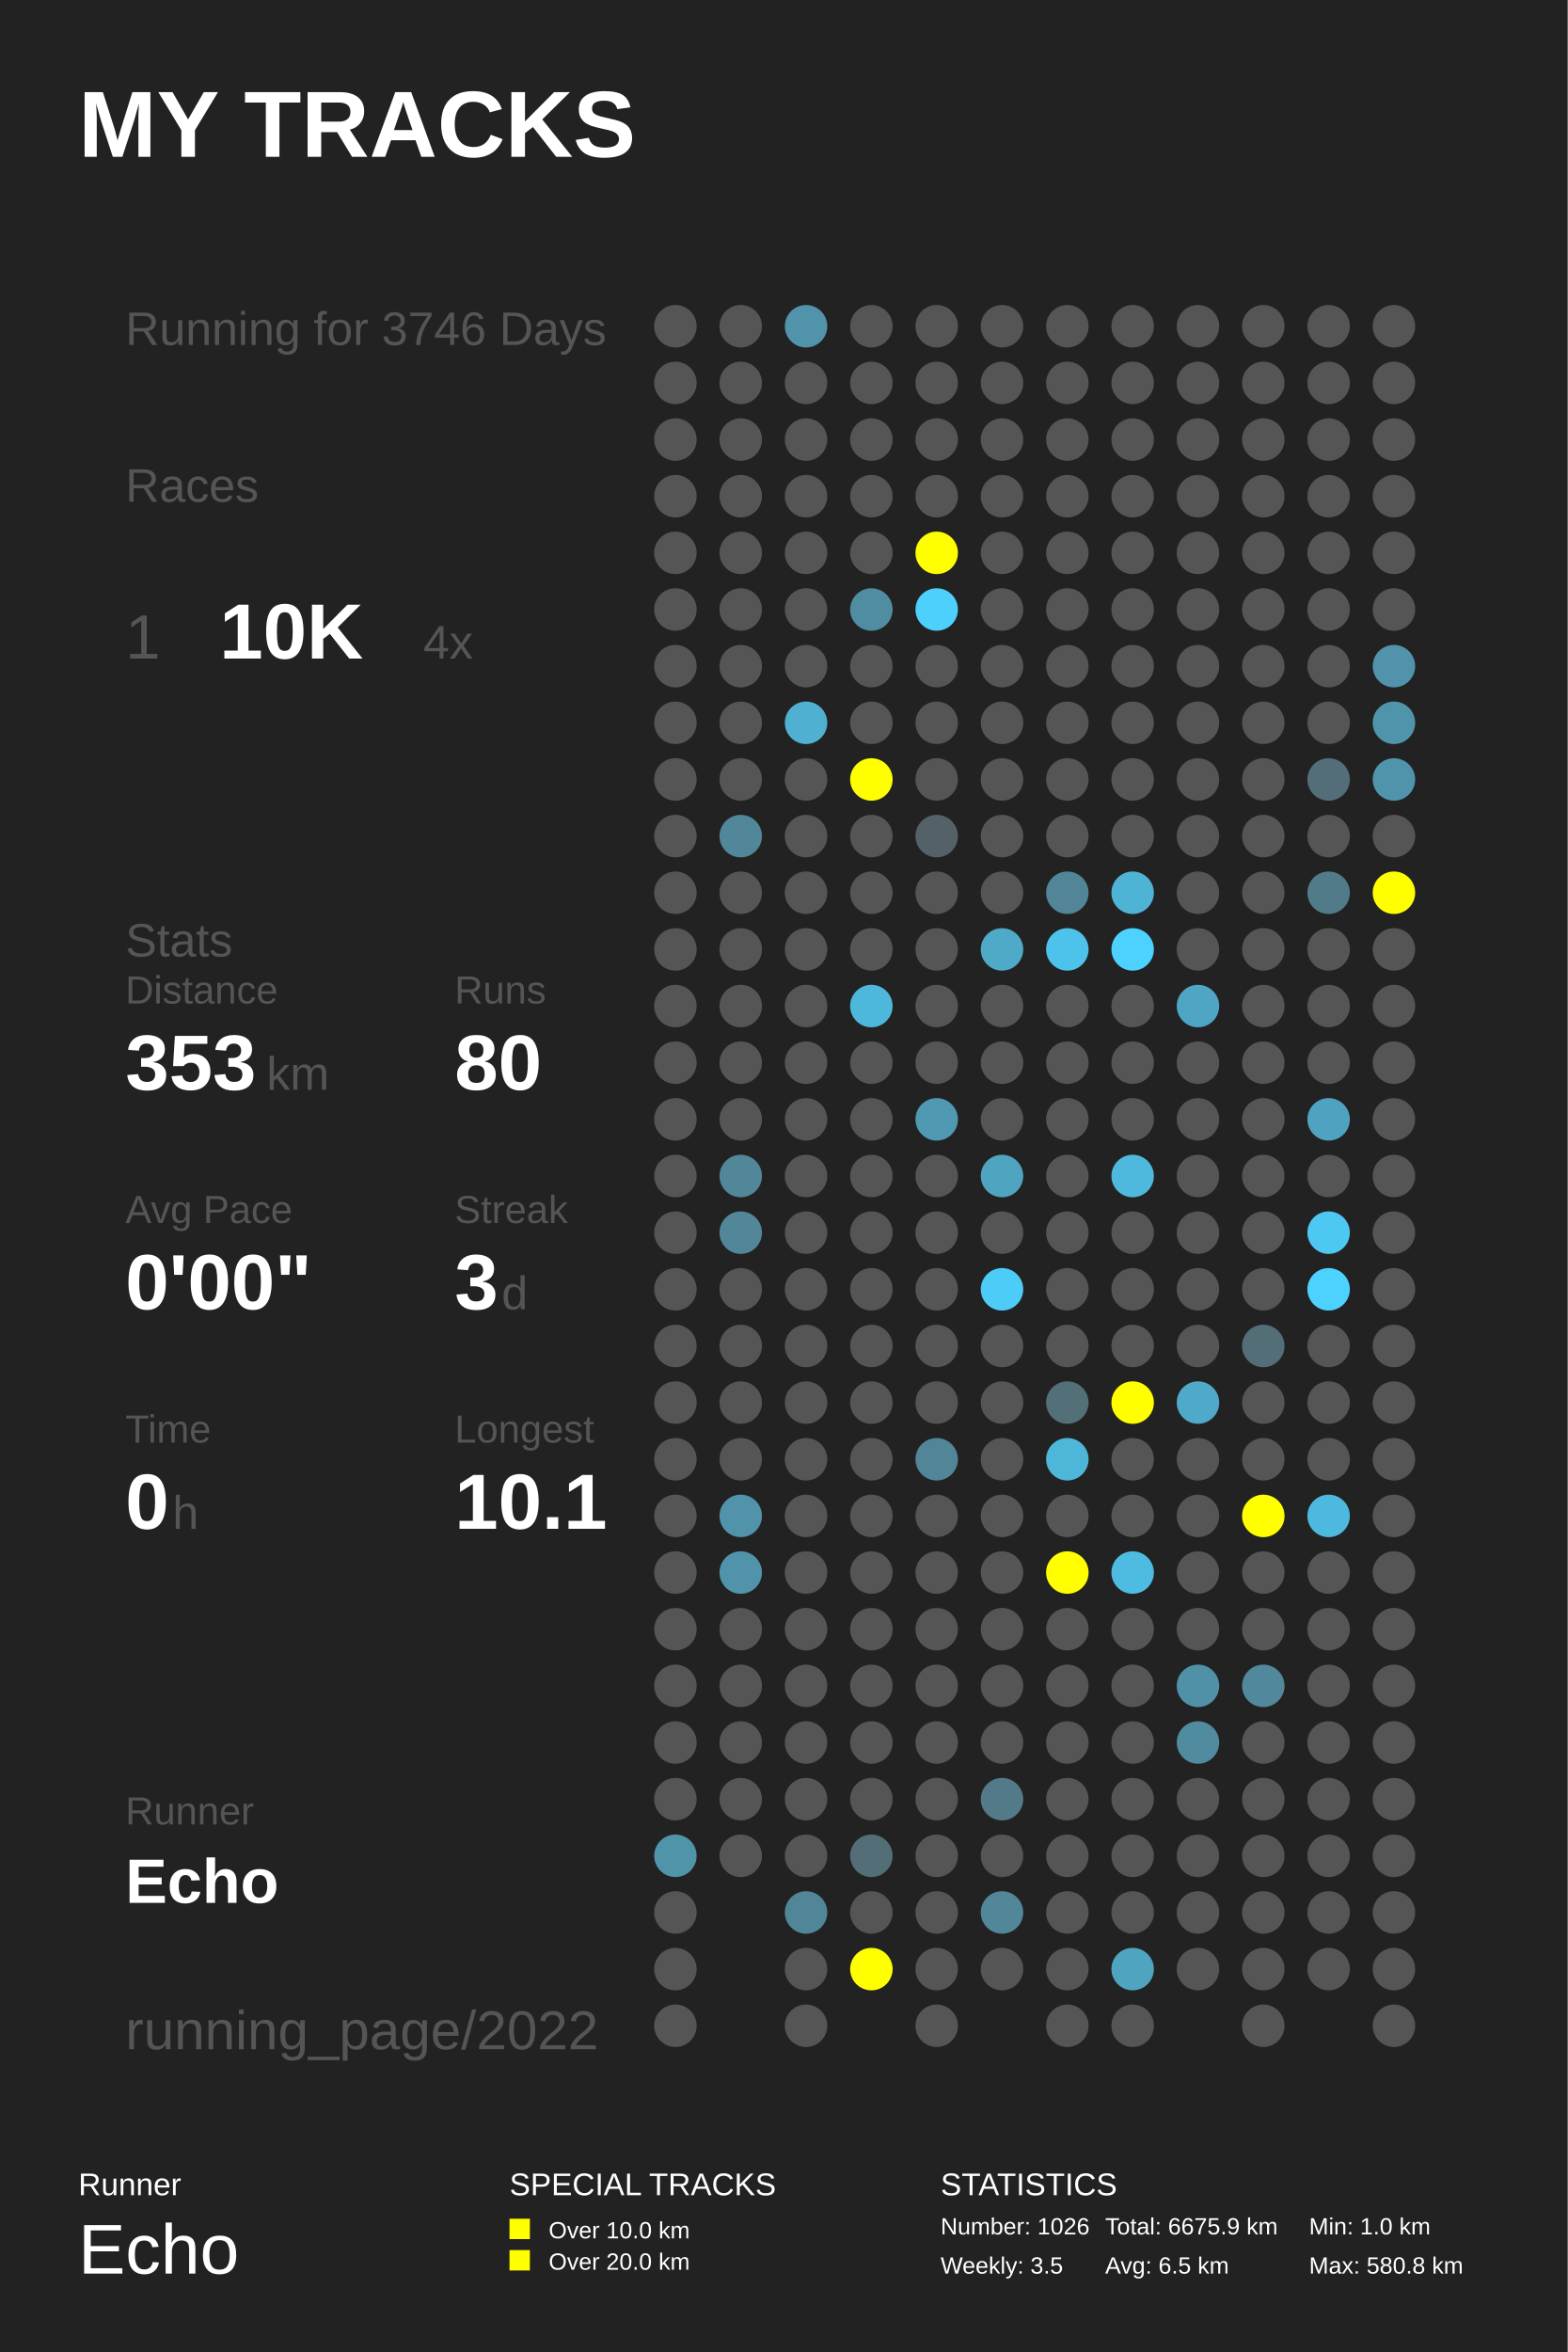
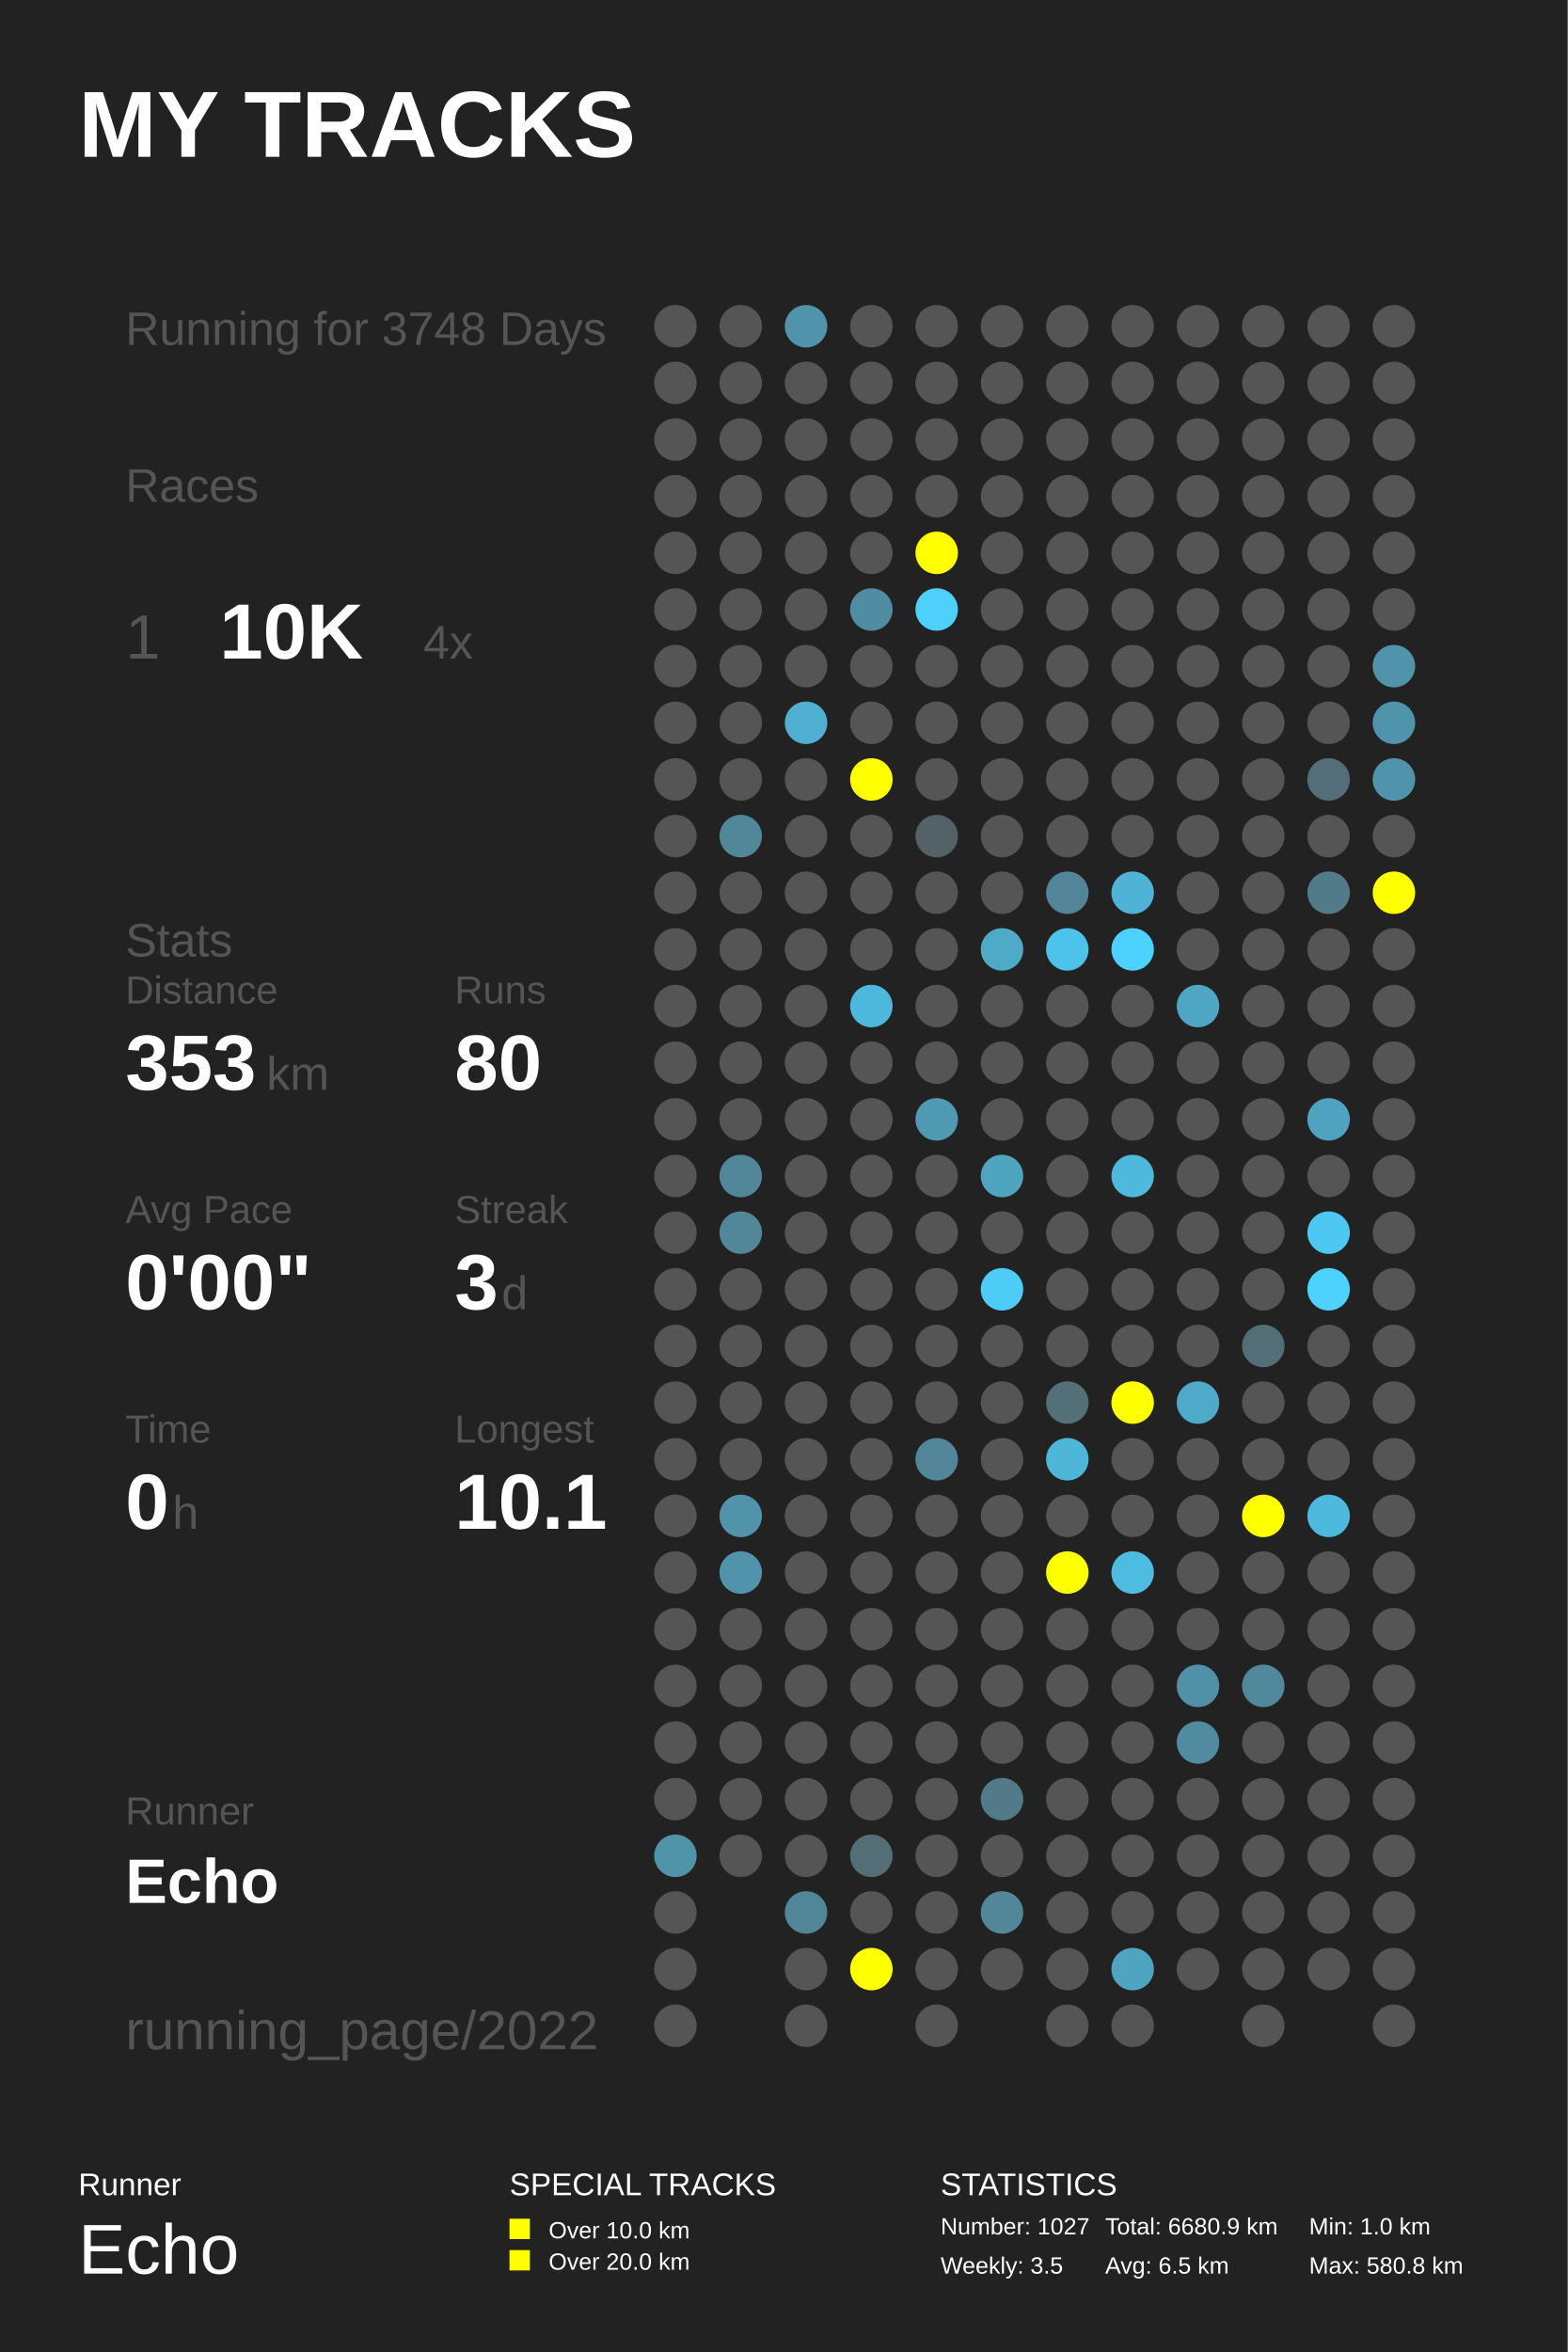
<svg xmlns="http://www.w3.org/2000/svg" baseProfile="full" height="300mm" version="1.1" viewBox="0,0,200,300" width="200mm">
  <defs />
  <rect fill="#222222" height="300" width="200" x="0" y="0" />
  <text fill="#FFFFFF" style="font-size:12px; font-family:Arial; font-weight:bold;" x="10" y="20">MY TRACKS</text>
  <text fill="#FFFFFF" style="font-size:4px; font-family:Arial" x="10" y="280">Runner</text>
  <text fill="#FFFFFF" style="font-size:9px; font-family:Arial" x="10" y="290">Echo</text>
  <text fill="#FFFFFF" style="font-size:4px; font-family:Arial" x="65" y="280">SPECIAL TRACKS</text>
  <rect fill="#FFFF00" height="2.6" width="2.6" x="65" y="283" />
  <text fill="#FFFFFF" style="font-size:3px; font-family:Arial" x="70" y="285.5">Over 10.0 km</text>
  <rect fill="#FFFF00" height="2.6" width="2.6" x="65" y="287" />
  <text fill="#FFFFFF" style="font-size:3px; font-family:Arial" x="70" y="289.5">Over 20.0 km</text>
  <text fill="#FFFFFF" style="font-size:4px; font-family:Arial" x="120" y="280">STATISTICS</text>
-   <text fill="#FFFFFF" style="font-size:3px; font-family:Arial" x="120" y="285">Number: 1026</text>
+   <text fill="#FFFFFF" style="font-size:3px; font-family:Arial" x="120" y="285">Number: 1027</text>
  <text fill="#FFFFFF" style="font-size:3px; font-family:Arial" x="120" y="290">Weekly: 3.5</text>
-   <text fill="#FFFFFF" style="font-size:3px; font-family:Arial" x="141" y="285">Total: 6675.9 km</text>
+   <text fill="#FFFFFF" style="font-size:3px; font-family:Arial" x="141" y="285">Total: 6680.9 km</text>
  <text fill="#FFFFFF" style="font-size:3px; font-family:Arial" x="141" y="290">Avg: 6.5 km</text>
  <text fill="#FFFFFF" style="font-size:3px; font-family:Arial" x="167" y="285">Min: 1.0 km</text>
  <text fill="#FFFFFF" style="font-size:3px; font-family:Arial" x="167" y="290">Max: 580.8 km</text>
-   <text fill="#555555" style="font-size:6px; font-family:Arial;" x="16" y="44">Running for 3746 Days</text>
+   <text fill="#555555" style="font-size:6px; font-family:Arial;" x="16" y="44">Running for 3748 Days</text>
  <text fill="#555555" style="font-size:6px; font-family:Arial;" x="16" y="64">Races</text>
  <text fill="#555555" style="font-size:8px; font-family:Arial;" x="16" y="84">1</text>
  <text fill="#FFFFFF" style="font-size:10px; font-family:Arial; font-weight:bold;" x="28" y="84">10K</text>
  <text fill="#555555" style="font-size:6px; font-family:Arial;" x="54" y="84">4x</text>
  <text fill="#555555" style="font-size:6px; font-family:Arial;" x="16" y="122">Stats</text>
  <text fill="#555555" style="font-size:5px; font-family:Arial;" x="16" y="128">Distance</text>
  <text fill="#FFFFFF" style="font-size:10px; font-family:Arial; font-weight:bold;" x="16" y="139">353</text>
  <text fill="#555555" style="font-size:6px; font-family:Arial;" x="34" y="139">km</text>
  <text fill="#555555" style="font-size:5px; font-family:Arial;" x="58" y="128">Runs</text>
  <text fill="#FFFFFF" style="font-size:10px; font-family:Arial; font-weight:bold;" x="58" y="139">80</text>
  <text fill="#555555" style="font-size:5px; font-family:Arial;" x="16" y="156">Avg Pace</text>
  <text fill="#FFFFFF" style="font-size:10px; font-family:Arial; font-weight:bold;" x="16" y="167">0'00"</text>
  <text fill="#555555" style="font-size:5px; font-family:Arial;" x="58" y="156">Streak</text>
  <text fill="#FFFFFF" style="font-size:10px; font-family:Arial; font-weight:bold;" x="58" y="167">3</text>
  <text fill="#555555" style="font-size:6px; font-family:Arial;" x="64" y="167">d</text>
  <text fill="#555555" style="font-size:5px; font-family:Arial;" x="16" y="184">Time</text>
  <text fill="#FFFFFF" style="font-size:10px; font-family:Arial; font-weight:bold;" x="16" y="195">0</text>
  <text fill="#555555" style="font-size:6px; font-family:Arial;" x="22" y="195">h</text>
  <text fill="#555555" style="font-size:5px; font-family:Arial;" x="58" y="184">Longest</text>
  <text fill="#FFFFFF" style="font-size:10px; font-family:Arial; font-weight:bold;" x="58" y="195">10.1</text>
  <text fill="#555555" style="font-size:5px; font-family:Arial;" x="16" y="232.71">Runner</text>
  <text fill="#FFFFFF" style="font-size:8px; font-family:Arial; font-weight:bold;" x="16" y="242.71">Echo</text>
  <text fill="#555555" style="font-size:7px; font-family:Arial;" x="16" y="261.387">running_page/2022</text>
  <circle cx="86.167" cy="41.613" fill="#555555" r="2.71" />
  <circle cx="86.167" cy="48.839" fill="#555555" r="2.71" />
  <circle cx="86.167" cy="56.065" fill="#555555" r="2.71" />
  <circle cx="86.167" cy="63.29" fill="#555555" r="2.71" />
  <circle cx="86.167" cy="70.516" fill="#555555" r="2.71" />
  <circle cx="86.167" cy="77.742" fill="#555555" r="2.71" />
  <circle cx="86.167" cy="84.968" fill="#555555" r="2.71" />
  <circle cx="86.167" cy="92.194" fill="#555555" r="2.71" />
  <circle cx="86.167" cy="99.419" fill="#555555" r="2.71" />
  <circle cx="86.167" cy="106.645" fill="#555555" r="2.71" />
  <circle cx="86.167" cy="113.871" fill="#555555" r="2.71" />
  <circle cx="86.167" cy="121.097" fill="#555555" r="2.71" />
  <circle cx="86.167" cy="128.323" fill="#555555" r="2.71" />
  <circle cx="86.167" cy="135.548" fill="#555555" r="2.71" />
  <circle cx="86.167" cy="142.774" fill="#555555" r="2.71" />
  <circle cx="86.167" cy="150.0" fill="#555555" r="2.71" />
  <circle cx="86.167" cy="157.226" fill="#555555" r="2.71" />
  <circle cx="86.167" cy="164.452" fill="#555555" r="2.71" />
  <circle cx="86.167" cy="171.677" fill="#555555" r="2.71" />
  <circle cx="86.167" cy="178.903" fill="#555555" r="2.71" />
  <circle cx="86.167" cy="186.129" fill="#555555" r="2.71" />
  <circle cx="86.167" cy="193.355" fill="#555555" r="2.71" />
  <circle cx="86.167" cy="200.581" fill="#555555" r="2.71" />
  <circle cx="86.167" cy="207.806" fill="#555555" r="2.71" />
  <circle cx="86.167" cy="215.032" fill="#555555" r="2.71" />
  <circle cx="86.167" cy="222.258" fill="#555555" r="2.71" />
  <circle cx="86.167" cy="229.484" fill="#555555" r="2.71" />
  <circle cx="86.167" cy="236.71" fill="#5094aa" r="2.71" />
  <circle cx="86.167" cy="243.935" fill="#555555" r="2.71" />
  <circle cx="86.167" cy="251.161" fill="#555555" r="2.71" />
  <circle cx="86.167" cy="258.387" fill="#555555" r="2.71" />
  <circle cx="94.5" cy="41.613" fill="#555555" r="2.71" />
  <circle cx="94.5" cy="48.839" fill="#555555" r="2.71" />
  <circle cx="94.5" cy="56.065" fill="#555555" r="2.71" />
  <circle cx="94.5" cy="63.29" fill="#555555" r="2.71" />
  <circle cx="94.5" cy="70.516" fill="#555555" r="2.71" />
  <circle cx="94.5" cy="77.742" fill="#555555" r="2.71" />
  <circle cx="94.5" cy="84.968" fill="#555555" r="2.71" />
  <circle cx="94.5" cy="92.194" fill="#555555" r="2.71" />
  <circle cx="94.5" cy="99.419" fill="#555555" r="2.71" />
  <circle cx="94.5" cy="106.645" fill="#518799" r="2.71" />
  <circle cx="94.5" cy="113.871" fill="#555555" r="2.71" />
  <circle cx="94.5" cy="121.097" fill="#555555" r="2.71" />
  <circle cx="94.5" cy="128.323" fill="#555555" r="2.71" />
  <circle cx="94.5" cy="135.548" fill="#555555" r="2.71" />
  <circle cx="94.5" cy="142.774" fill="#555555" r="2.71" />
  <circle cx="94.5" cy="150.0" fill="#518799" r="2.71" />
  <circle cx="94.5" cy="157.226" fill="#518799" r="2.71" />
  <circle cx="94.5" cy="164.452" fill="#555555" r="2.71" />
  <circle cx="94.5" cy="171.677" fill="#555555" r="2.71" />
  <circle cx="94.5" cy="178.903" fill="#555555" r="2.71" />
  <circle cx="94.5" cy="186.129" fill="#555555" r="2.71" />
  <circle cx="94.5" cy="193.355" fill="#5093aa" r="2.71" />
  <circle cx="94.5" cy="200.581" fill="#5193aa" r="2.71" />
  <circle cx="94.5" cy="207.806" fill="#555555" r="2.71" />
  <circle cx="94.5" cy="215.032" fill="#555555" r="2.71" />
  <circle cx="94.5" cy="222.258" fill="#555555" r="2.71" />
  <circle cx="94.5" cy="229.484" fill="#555555" r="2.71" />
  <circle cx="94.5" cy="236.71" fill="#555555" r="2.71" />
  <circle cx="102.833" cy="41.613" fill="#5093aa" r="2.71" />
  <circle cx="102.833" cy="48.839" fill="#555555" r="2.71" />
  <circle cx="102.833" cy="56.065" fill="#555555" r="2.71" />
  <circle cx="102.833" cy="63.29" fill="#555555" r="2.71" />
  <circle cx="102.833" cy="70.516" fill="#555555" r="2.71" />
  <circle cx="102.833" cy="77.742" fill="#555555" r="2.71" />
  <circle cx="102.833" cy="84.968" fill="#555555" r="2.71" />
  <circle cx="102.833" cy="92.194" fill="#4fb0d2" r="2.71" />
  <circle cx="102.833" cy="99.419" fill="#555555" r="2.71" />
  <circle cx="102.833" cy="106.645" fill="#555555" r="2.71" />
  <circle cx="102.833" cy="113.871" fill="#555555" r="2.71" />
  <circle cx="102.833" cy="121.097" fill="#555555" r="2.71" />
  <circle cx="102.833" cy="128.323" fill="#555555" r="2.71" />
  <circle cx="102.833" cy="135.548" fill="#555555" r="2.71" />
  <circle cx="102.833" cy="142.774" fill="#555555" r="2.71" />
  <circle cx="102.833" cy="150.0" fill="#555555" r="2.71" />
  <circle cx="102.833" cy="157.226" fill="#555555" r="2.71" />
  <circle cx="102.833" cy="164.452" fill="#555555" r="2.71" />
  <circle cx="102.833" cy="171.677" fill="#555555" r="2.71" />
  <circle cx="102.833" cy="178.903" fill="#555555" r="2.71" />
  <circle cx="102.833" cy="186.129" fill="#555555" r="2.71" />
  <circle cx="102.833" cy="193.355" fill="#555555" r="2.71" />
  <circle cx="102.833" cy="200.581" fill="#555555" r="2.71" />
  <circle cx="102.833" cy="207.806" fill="#555555" r="2.71" />
  <circle cx="102.833" cy="215.032" fill="#555555" r="2.71" />
  <circle cx="102.833" cy="222.258" fill="#555555" r="2.71" />
  <circle cx="102.833" cy="229.484" fill="#555555" r="2.71" />
  <circle cx="102.833" cy="236.71" fill="#555555" r="2.71" />
  <circle cx="102.833" cy="243.935" fill="#518698" r="2.71" />
  <circle cx="102.833" cy="251.161" fill="#555555" r="2.71" />
  <circle cx="102.833" cy="258.387" fill="#555555" r="2.71" />
  <circle cx="111.167" cy="41.613" fill="#555555" r="2.71" />
  <circle cx="111.167" cy="48.839" fill="#555555" r="2.71" />
  <circle cx="111.167" cy="56.065" fill="#555555" r="2.71" />
  <circle cx="111.167" cy="63.29" fill="#555555" r="2.71" />
  <circle cx="111.167" cy="70.516" fill="#555555" r="2.71" />
  <circle cx="111.167" cy="77.742" fill="#518da2" r="2.71" />
  <circle cx="111.167" cy="84.968" fill="#555555" r="2.71" />
  <circle cx="111.167" cy="92.194" fill="#555555" r="2.71" />
  <circle cx="111.167" cy="99.419" fill="#FFFF00" r="2.71" />
  <circle cx="111.167" cy="106.645" fill="#555555" r="2.71" />
  <circle cx="111.167" cy="113.871" fill="#555555" r="2.71" />
  <circle cx="111.167" cy="121.097" fill="#555555" r="2.71" />
  <circle cx="111.167" cy="128.323" fill="#4eb8dc" r="2.71" />
  <circle cx="111.167" cy="135.548" fill="#555555" r="2.71" />
  <circle cx="111.167" cy="142.774" fill="#555555" r="2.71" />
  <circle cx="111.167" cy="150.0" fill="#555555" r="2.71" />
  <circle cx="111.167" cy="157.226" fill="#555555" r="2.71" />
  <circle cx="111.167" cy="164.452" fill="#555555" r="2.71" />
  <circle cx="111.167" cy="171.677" fill="#555555" r="2.71" />
  <circle cx="111.167" cy="178.903" fill="#555555" r="2.71" />
  <circle cx="111.167" cy="186.129" fill="#555555" r="2.71" />
  <circle cx="111.167" cy="193.355" fill="#555555" r="2.71" />
  <circle cx="111.167" cy="200.581" fill="#555555" r="2.71" />
  <circle cx="111.167" cy="207.806" fill="#555555" r="2.71" />
  <circle cx="111.167" cy="215.032" fill="#555555" r="2.71" />
  <circle cx="111.167" cy="222.258" fill="#555555" r="2.71" />
  <circle cx="111.167" cy="229.484" fill="#555555" r="2.71" />
  <circle cx="111.167" cy="236.71" fill="#536e77" r="2.71" />
  <circle cx="111.167" cy="243.935" fill="#555555" r="2.71" />
  <circle cx="111.167" cy="251.161" fill="#FFFF00" r="2.71" />
  <circle cx="119.5" cy="41.613" fill="#555555" r="2.71" />
  <circle cx="119.5" cy="48.839" fill="#555555" r="2.71" />
  <circle cx="119.5" cy="56.065" fill="#555555" r="2.71" />
  <circle cx="119.5" cy="63.29" fill="#555555" r="2.71" />
  <circle cx="119.5" cy="70.516" fill="#FFFF00" r="2.71" />
  <circle cx="119.5" cy="77.742" fill="#4dd0fc" r="2.71" />
  <circle cx="119.5" cy="84.968" fill="#555555" r="2.71" />
  <circle cx="119.5" cy="92.194" fill="#555555" r="2.71" />
  <circle cx="119.5" cy="99.419" fill="#555555" r="2.71" />
  <circle cx="119.5" cy="106.645" fill="#546166" r="2.71" />
  <circle cx="119.5" cy="113.871" fill="#555555" r="2.71" />
  <circle cx="119.5" cy="121.097" fill="#555555" r="2.71" />
  <circle cx="119.5" cy="128.323" fill="#555555" r="2.71" />
  <circle cx="119.5" cy="135.548" fill="#555555" r="2.71" />
  <circle cx="119.5" cy="142.774" fill="#5099b2" r="2.71" />
  <circle cx="119.5" cy="150.0" fill="#555555" r="2.71" />
  <circle cx="119.5" cy="157.226" fill="#555555" r="2.71" />
  <circle cx="119.5" cy="164.452" fill="#555555" r="2.71" />
  <circle cx="119.5" cy="171.677" fill="#555555" r="2.71" />
  <circle cx="119.5" cy="178.903" fill="#555555" r="2.71" />
  <circle cx="119.5" cy="186.129" fill="#518597" r="2.71" />
  <circle cx="119.5" cy="193.355" fill="#555555" r="2.71" />
  <circle cx="119.5" cy="200.581" fill="#555555" r="2.71" />
  <circle cx="119.5" cy="207.806" fill="#555555" r="2.71" />
  <circle cx="119.5" cy="215.032" fill="#555555" r="2.71" />
  <circle cx="119.5" cy="222.258" fill="#555555" r="2.71" />
  <circle cx="119.5" cy="229.484" fill="#555555" r="2.71" />
  <circle cx="119.5" cy="236.71" fill="#555555" r="2.71" />
  <circle cx="119.5" cy="243.935" fill="#555555" r="2.71" />
  <circle cx="119.5" cy="251.161" fill="#555555" r="2.71" />
  <circle cx="119.5" cy="258.387" fill="#555555" r="2.71" />
  <circle cx="127.833" cy="41.613" fill="#555555" r="2.71" />
  <circle cx="127.833" cy="48.839" fill="#555555" r="2.71" />
  <circle cx="127.833" cy="56.065" fill="#555555" r="2.71" />
  <circle cx="127.833" cy="63.29" fill="#555555" r="2.71" />
  <circle cx="127.833" cy="70.516" fill="#555555" r="2.71" />
  <circle cx="127.833" cy="77.742" fill="#555555" r="2.71" />
  <circle cx="127.833" cy="84.968" fill="#555555" r="2.71" />
  <circle cx="127.833" cy="92.194" fill="#555555" r="2.71" />
  <circle cx="127.833" cy="99.419" fill="#555555" r="2.71" />
  <circle cx="127.833" cy="106.645" fill="#555555" r="2.71" />
  <circle cx="127.833" cy="113.871" fill="#555555" r="2.71" />
  <circle cx="127.833" cy="121.097" fill="#4faac8" r="2.71" />
  <circle cx="127.833" cy="128.323" fill="#555555" r="2.71" />
  <circle cx="127.833" cy="135.548" fill="#555555" r="2.71" />
  <circle cx="127.833" cy="142.774" fill="#555555" r="2.71" />
  <circle cx="127.833" cy="150.0" fill="#4fa4c0" r="2.71" />
  <circle cx="127.833" cy="157.226" fill="#555555" r="2.71" />
  <circle cx="127.833" cy="164.452" fill="#4dccf8" r="2.71" />
  <circle cx="127.833" cy="171.677" fill="#555555" r="2.71" />
  <circle cx="127.833" cy="178.903" fill="#555555" r="2.71" />
  <circle cx="127.833" cy="186.129" fill="#555555" r="2.71" />
  <circle cx="127.833" cy="193.355" fill="#555555" r="2.71" />
  <circle cx="127.833" cy="200.581" fill="#555555" r="2.71" />
  <circle cx="127.833" cy="207.806" fill="#555555" r="2.71" />
  <circle cx="127.833" cy="215.032" fill="#555555" r="2.71" />
  <circle cx="127.833" cy="222.258" fill="#555555" r="2.71" />
  <circle cx="127.833" cy="229.484" fill="#527a88" r="2.71" />
  <circle cx="127.833" cy="236.71" fill="#555555" r="2.71" />
  <circle cx="127.833" cy="243.935" fill="#518799" r="2.71" />
  <circle cx="127.833" cy="251.161" fill="#555555" r="2.71" />
  <circle cx="136.167" cy="41.613" fill="#555555" r="2.71" />
  <circle cx="136.167" cy="48.839" fill="#555555" r="2.71" />
  <circle cx="136.167" cy="56.065" fill="#555555" r="2.71" />
  <circle cx="136.167" cy="63.29" fill="#555555" r="2.71" />
  <circle cx="136.167" cy="70.516" fill="#555555" r="2.71" />
  <circle cx="136.167" cy="77.742" fill="#555555" r="2.71" />
  <circle cx="136.167" cy="84.968" fill="#555555" r="2.71" />
  <circle cx="136.167" cy="92.194" fill="#555555" r="2.71" />
  <circle cx="136.167" cy="99.419" fill="#555555" r="2.71" />
  <circle cx="136.167" cy="106.645" fill="#555555" r="2.71" />
  <circle cx="136.167" cy="113.871" fill="#518597" r="2.71" />
  <circle cx="136.167" cy="121.097" fill="#4dc2ea" r="2.71" />
  <circle cx="136.167" cy="128.323" fill="#555555" r="2.71" />
  <circle cx="136.167" cy="135.548" fill="#555555" r="2.71" />
  <circle cx="136.167" cy="142.774" fill="#555555" r="2.71" />
  <circle cx="136.167" cy="150.0" fill="#555555" r="2.71" />
  <circle cx="136.167" cy="157.226" fill="#555555" r="2.71" />
  <circle cx="136.167" cy="164.452" fill="#555555" r="2.71" />
  <circle cx="136.167" cy="171.677" fill="#555555" r="2.71" />
  <circle cx="136.167" cy="178.903" fill="#536f78" r="2.71" />
  <circle cx="136.167" cy="186.129" fill="#4eb6d9" r="2.71" />
  <circle cx="136.167" cy="193.355" fill="#555555" r="2.71" />
  <circle cx="136.167" cy="200.581" fill="#FFFF00" r="2.71" />
  <circle cx="136.167" cy="207.806" fill="#555555" r="2.71" />
  <circle cx="136.167" cy="215.032" fill="#555555" r="2.71" />
  <circle cx="136.167" cy="222.258" fill="#555555" r="2.71" />
  <circle cx="136.167" cy="229.484" fill="#555555" r="2.71" />
  <circle cx="136.167" cy="236.71" fill="#555555" r="2.71" />
  <circle cx="136.167" cy="243.935" fill="#555555" r="2.71" />
  <circle cx="136.167" cy="251.161" fill="#555555" r="2.71" />
  <circle cx="136.167" cy="258.387" fill="#555555" r="2.71" />
  <circle cx="144.5" cy="41.613" fill="#555555" r="2.71" />
  <circle cx="144.5" cy="48.839" fill="#555555" r="2.71" />
  <circle cx="144.5" cy="56.065" fill="#555555" r="2.71" />
  <circle cx="144.5" cy="63.29" fill="#555555" r="2.71" />
  <circle cx="144.5" cy="70.516" fill="#555555" r="2.71" />
  <circle cx="144.5" cy="77.742" fill="#555555" r="2.71" />
  <circle cx="144.5" cy="84.968" fill="#555555" r="2.71" />
  <circle cx="144.5" cy="92.194" fill="#555555" r="2.71" />
  <circle cx="144.5" cy="99.419" fill="#555555" r="2.71" />
  <circle cx="144.5" cy="106.645" fill="#555555" r="2.71" />
  <circle cx="144.5" cy="113.871" fill="#4eb3d5" r="2.71" />
  <circle cx="144.5" cy="121.097" fill="#4dd1fe" r="2.71" />
  <circle cx="144.5" cy="128.323" fill="#555555" r="2.71" />
  <circle cx="144.5" cy="135.548" fill="#555555" r="2.71" />
  <circle cx="144.5" cy="142.774" fill="#555555" r="2.71" />
  <circle cx="144.5" cy="150.0" fill="#4eb9dd" r="2.71" />
  <circle cx="144.5" cy="157.226" fill="#555555" r="2.71" />
  <circle cx="144.5" cy="164.452" fill="#555555" r="2.71" />
  <circle cx="144.5" cy="171.677" fill="#555555" r="2.71" />
  <circle cx="144.5" cy="178.903" fill="#FFFF00" r="2.71" />
  <circle cx="144.5" cy="186.129" fill="#555555" r="2.71" />
  <circle cx="144.5" cy="193.355" fill="#555555" r="2.71" />
  <circle cx="144.5" cy="200.581" fill="#4ebce1" r="2.71" />
  <circle cx="144.5" cy="207.806" fill="#555555" r="2.71" />
  <circle cx="144.5" cy="215.032" fill="#555555" r="2.71" />
  <circle cx="144.5" cy="222.258" fill="#555555" r="2.71" />
  <circle cx="144.5" cy="229.484" fill="#555555" r="2.71" />
  <circle cx="144.5" cy="236.71" fill="#555555" r="2.71" />
  <circle cx="144.5" cy="243.935" fill="#555555" r="2.71" />
  <circle cx="144.5" cy="251.161" fill="#4fa4c0" r="2.71" />
  <circle cx="144.5" cy="258.387" fill="#555555" r="2.71" />
  <circle cx="152.833" cy="41.613" fill="#555555" r="2.71" />
  <circle cx="152.833" cy="48.839" fill="#555555" r="2.71" />
  <circle cx="152.833" cy="56.065" fill="#555555" r="2.71" />
  <circle cx="152.833" cy="63.29" fill="#555555" r="2.71" />
  <circle cx="152.833" cy="70.516" fill="#555555" r="2.71" />
  <circle cx="152.833" cy="77.742" fill="#555555" r="2.71" />
  <circle cx="152.833" cy="84.968" fill="#555555" r="2.71" />
  <circle cx="152.833" cy="92.194" fill="#555555" r="2.71" />
  <circle cx="152.833" cy="99.419" fill="#555555" r="2.71" />
  <circle cx="152.833" cy="106.645" fill="#555555" r="2.71" />
  <circle cx="152.833" cy="113.871" fill="#555555" r="2.71" />
  <circle cx="152.833" cy="121.097" fill="#555555" r="2.71" />
  <circle cx="152.833" cy="128.323" fill="#4fa6c4" r="2.71" />
  <circle cx="152.833" cy="135.548" fill="#555555" r="2.71" />
  <circle cx="152.833" cy="142.774" fill="#555555" r="2.71" />
  <circle cx="152.833" cy="150.0" fill="#555555" r="2.71" />
  <circle cx="152.833" cy="157.226" fill="#555555" r="2.71" />
  <circle cx="152.833" cy="164.452" fill="#555555" r="2.71" />
  <circle cx="152.833" cy="171.677" fill="#555555" r="2.71" />
  <circle cx="152.833" cy="178.903" fill="#4faac9" r="2.71" />
  <circle cx="152.833" cy="186.129" fill="#555555" r="2.71" />
  <circle cx="152.833" cy="193.355" fill="#555555" r="2.71" />
  <circle cx="152.833" cy="200.581" fill="#555555" r="2.71" />
  <circle cx="152.833" cy="207.806" fill="#555555" r="2.71" />
  <circle cx="152.833" cy="215.032" fill="#5191a7" r="2.71" />
  <circle cx="152.833" cy="222.258" fill="#518b9f" r="2.71" />
  <circle cx="152.833" cy="229.484" fill="#555555" r="2.71" />
  <circle cx="152.833" cy="236.71" fill="#555555" r="2.71" />
  <circle cx="152.833" cy="243.935" fill="#555555" r="2.71" />
  <circle cx="152.833" cy="251.161" fill="#555555" r="2.71" />
  <circle cx="161.167" cy="41.613" fill="#555555" r="2.71" />
  <circle cx="161.167" cy="48.839" fill="#555555" r="2.71" />
  <circle cx="161.167" cy="56.065" fill="#555555" r="2.71" />
  <circle cx="161.167" cy="63.29" fill="#555555" r="2.71" />
  <circle cx="161.167" cy="70.516" fill="#555555" r="2.71" />
  <circle cx="161.167" cy="77.742" fill="#555555" r="2.71" />
  <circle cx="161.167" cy="84.968" fill="#555555" r="2.71" />
  <circle cx="161.167" cy="92.194" fill="#555555" r="2.71" />
  <circle cx="161.167" cy="99.419" fill="#555555" r="2.71" />
  <circle cx="161.167" cy="106.645" fill="#555555" r="2.71" />
  <circle cx="161.167" cy="113.871" fill="#555555" r="2.71" />
  <circle cx="161.167" cy="121.097" fill="#555555" r="2.71" />
  <circle cx="161.167" cy="128.323" fill="#555555" r="2.71" />
  <circle cx="161.167" cy="135.548" fill="#555555" r="2.71" />
  <circle cx="161.167" cy="142.774" fill="#555555" r="2.71" />
  <circle cx="161.167" cy="150.0" fill="#555555" r="2.71" />
  <circle cx="161.167" cy="157.226" fill="#555555" r="2.71" />
  <circle cx="161.167" cy="164.452" fill="#555555" r="2.71" />
  <circle cx="161.167" cy="171.677" fill="#536e77" r="2.71" />
  <circle cx="161.167" cy="178.903" fill="#555555" r="2.71" />
  <circle cx="161.167" cy="186.129" fill="#555555" r="2.71" />
  <circle cx="161.167" cy="193.355" fill="#FFFF00" r="2.71" />
  <circle cx="161.167" cy="200.581" fill="#555555" r="2.71" />
  <circle cx="161.167" cy="207.806" fill="#555555" r="2.71" />
  <circle cx="161.167" cy="215.032" fill="#51889b" r="2.71" />
  <circle cx="161.167" cy="222.258" fill="#555555" r="2.71" />
  <circle cx="161.167" cy="229.484" fill="#555555" r="2.71" />
  <circle cx="161.167" cy="236.71" fill="#555555" r="2.71" />
  <circle cx="161.167" cy="243.935" fill="#555555" r="2.71" />
  <circle cx="161.167" cy="251.161" fill="#555555" r="2.71" />
  <circle cx="161.167" cy="258.387" fill="#555555" r="2.71" />
  <circle cx="169.5" cy="41.613" fill="#555555" r="2.71" />
  <circle cx="169.5" cy="48.839" fill="#555555" r="2.71" />
  <circle cx="169.5" cy="56.065" fill="#555555" r="2.71" />
  <circle cx="169.5" cy="63.29" fill="#555555" r="2.71" />
  <circle cx="169.5" cy="70.516" fill="#555555" r="2.71" />
  <circle cx="169.5" cy="77.742" fill="#555555" r="2.71" />
  <circle cx="169.5" cy="84.968" fill="#555555" r="2.71" />
  <circle cx="169.5" cy="92.194" fill="#555555" r="2.71" />
  <circle cx="169.5" cy="99.419" fill="#536e78" r="2.71" />
  <circle cx="169.5" cy="106.645" fill="#555555" r="2.71" />
  <circle cx="169.5" cy="113.871" fill="#527b89" r="2.71" />
  <circle cx="169.5" cy="121.097" fill="#555555" r="2.71" />
  <circle cx="169.5" cy="128.323" fill="#555555" r="2.71" />
  <circle cx="169.5" cy="135.548" fill="#555555" r="2.71" />
  <circle cx="169.5" cy="142.774" fill="#4fa3c0" r="2.71" />
  <circle cx="169.5" cy="150.0" fill="#555555" r="2.71" />
  <circle cx="169.5" cy="157.226" fill="#4dc8f2" r="2.71" />
  <circle cx="169.5" cy="164.452" fill="#4dd1fe" r="2.71" />
  <circle cx="169.5" cy="171.677" fill="#555555" r="2.71" />
  <circle cx="169.5" cy="178.903" fill="#555555" r="2.71" />
  <circle cx="169.5" cy="186.129" fill="#555555" r="2.71" />
  <circle cx="169.5" cy="193.355" fill="#4eb9de" r="2.71" />
  <circle cx="169.5" cy="200.581" fill="#555555" r="2.71" />
  <circle cx="169.5" cy="207.806" fill="#555555" r="2.71" />
  <circle cx="169.5" cy="215.032" fill="#555555" r="2.71" />
  <circle cx="169.5" cy="222.258" fill="#555555" r="2.71" />
  <circle cx="169.5" cy="229.484" fill="#555555" r="2.71" />
  <circle cx="169.5" cy="236.71" fill="#555555" r="2.71" />
  <circle cx="169.5" cy="243.935" fill="#555555" r="2.71" />
  <circle cx="169.5" cy="251.161" fill="#555555" r="2.71" />
  <circle cx="177.833" cy="41.613" fill="#555555" r="2.71" />
  <circle cx="177.833" cy="48.839" fill="#555555" r="2.71" />
  <circle cx="177.833" cy="56.065" fill="#555555" r="2.71" />
  <circle cx="177.833" cy="63.29" fill="#555555" r="2.71" />
  <circle cx="177.833" cy="70.516" fill="#555555" r="2.71" />
  <circle cx="177.833" cy="77.742" fill="#555555" r="2.71" />
  <circle cx="177.833" cy="84.968" fill="#5093aa" r="2.71" />
  <circle cx="177.833" cy="92.194" fill="#5094ab" r="2.71" />
  <circle cx="177.833" cy="99.419" fill="#5094ab" r="2.71" />
  <circle cx="177.833" cy="106.645" fill="#555555" r="2.71" />
  <circle cx="177.833" cy="113.871" fill="#FFFF00" r="2.71" />
  <circle cx="177.833" cy="121.097" fill="#555555" r="2.71" />
  <circle cx="177.833" cy="128.323" fill="#555555" r="2.71" />
  <circle cx="177.833" cy="135.548" fill="#555555" r="2.71" />
  <circle cx="177.833" cy="142.774" fill="#555555" r="2.71" />
  <circle cx="177.833" cy="150.0" fill="#555555" r="2.71" />
  <circle cx="177.833" cy="157.226" fill="#555555" r="2.71" />
  <circle cx="177.833" cy="164.452" fill="#555555" r="2.71" />
  <circle cx="177.833" cy="171.677" fill="#555555" r="2.71" />
  <circle cx="177.833" cy="178.903" fill="#555555" r="2.71" />
  <circle cx="177.833" cy="186.129" fill="#555555" r="2.71" />
  <circle cx="177.833" cy="193.355" fill="#555555" r="2.71" />
  <circle cx="177.833" cy="200.581" fill="#555555" r="2.71" />
  <circle cx="177.833" cy="207.806" fill="#555555" r="2.71" />
  <circle cx="177.833" cy="215.032" fill="#555555" r="2.71" />
  <circle cx="177.833" cy="222.258" fill="#555555" r="2.71" />
  <circle cx="177.833" cy="229.484" fill="#555555" r="2.71" />
  <circle cx="177.833" cy="236.71" fill="#555555" r="2.71" />
  <circle cx="177.833" cy="243.935" fill="#555555" r="2.71" />
  <circle cx="177.833" cy="251.161" fill="#555555" r="2.71" />
  <circle cx="177.833" cy="258.387" fill="#555555" r="2.71" />
</svg>
